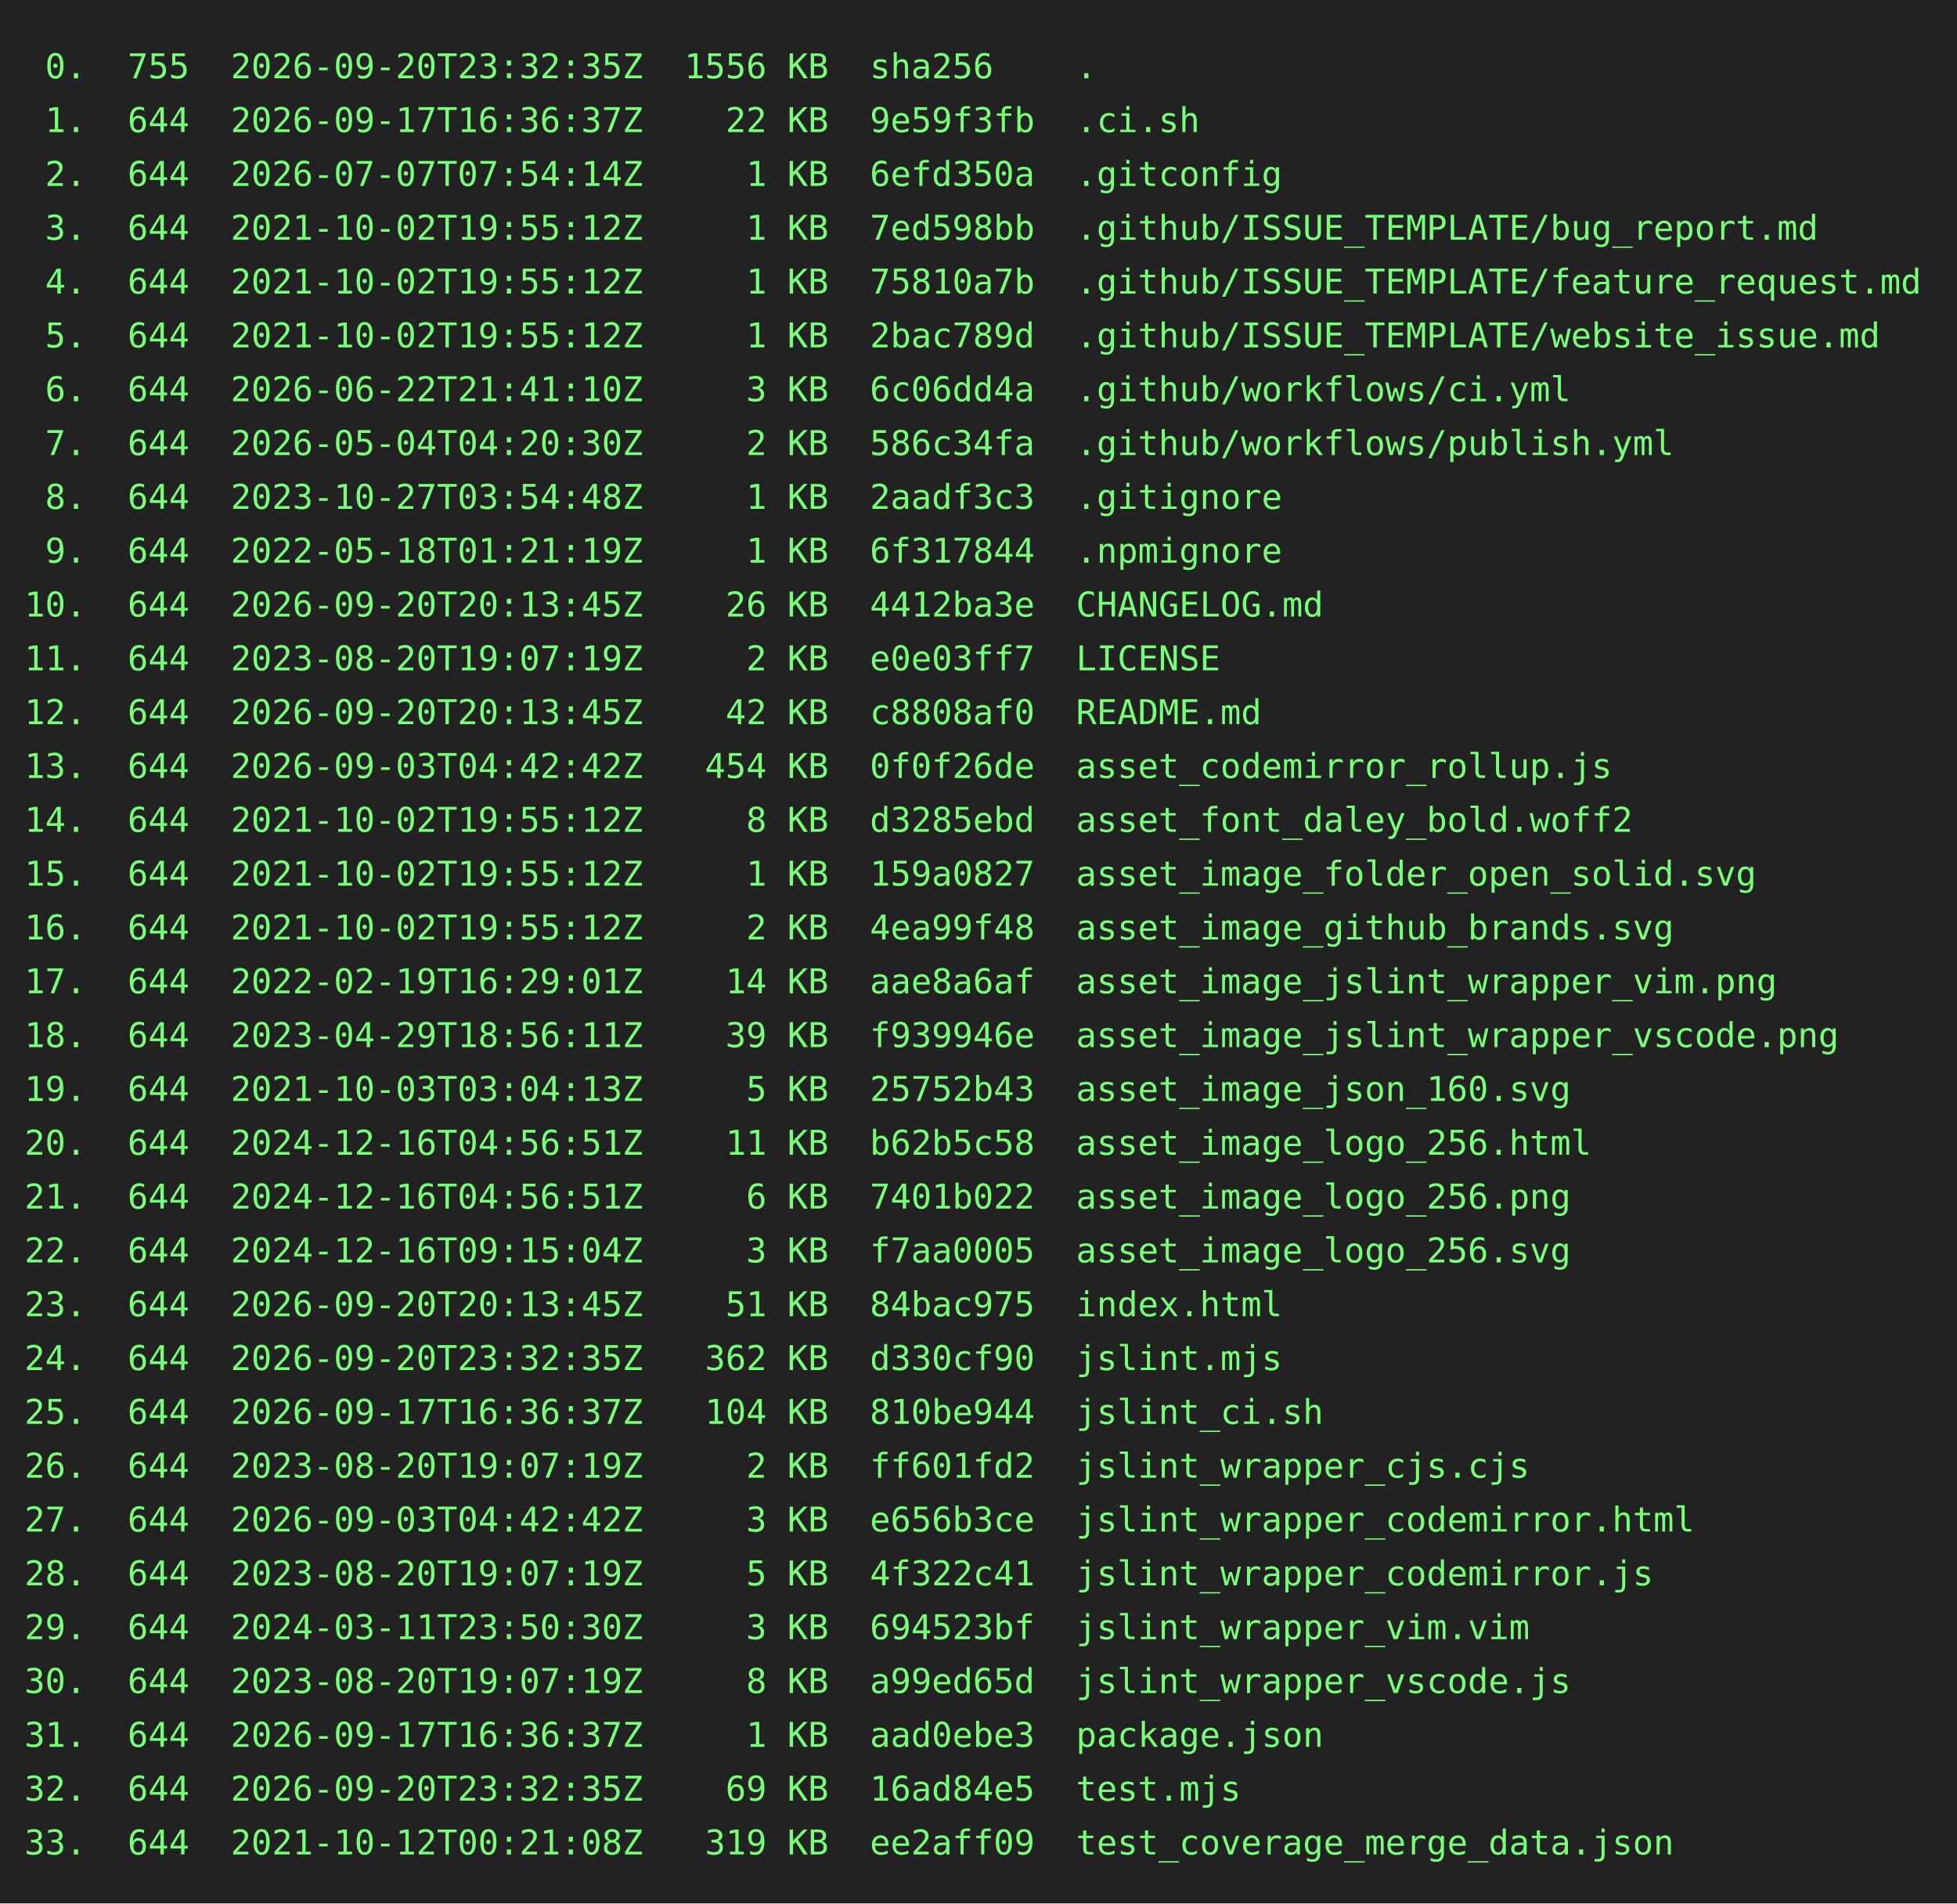
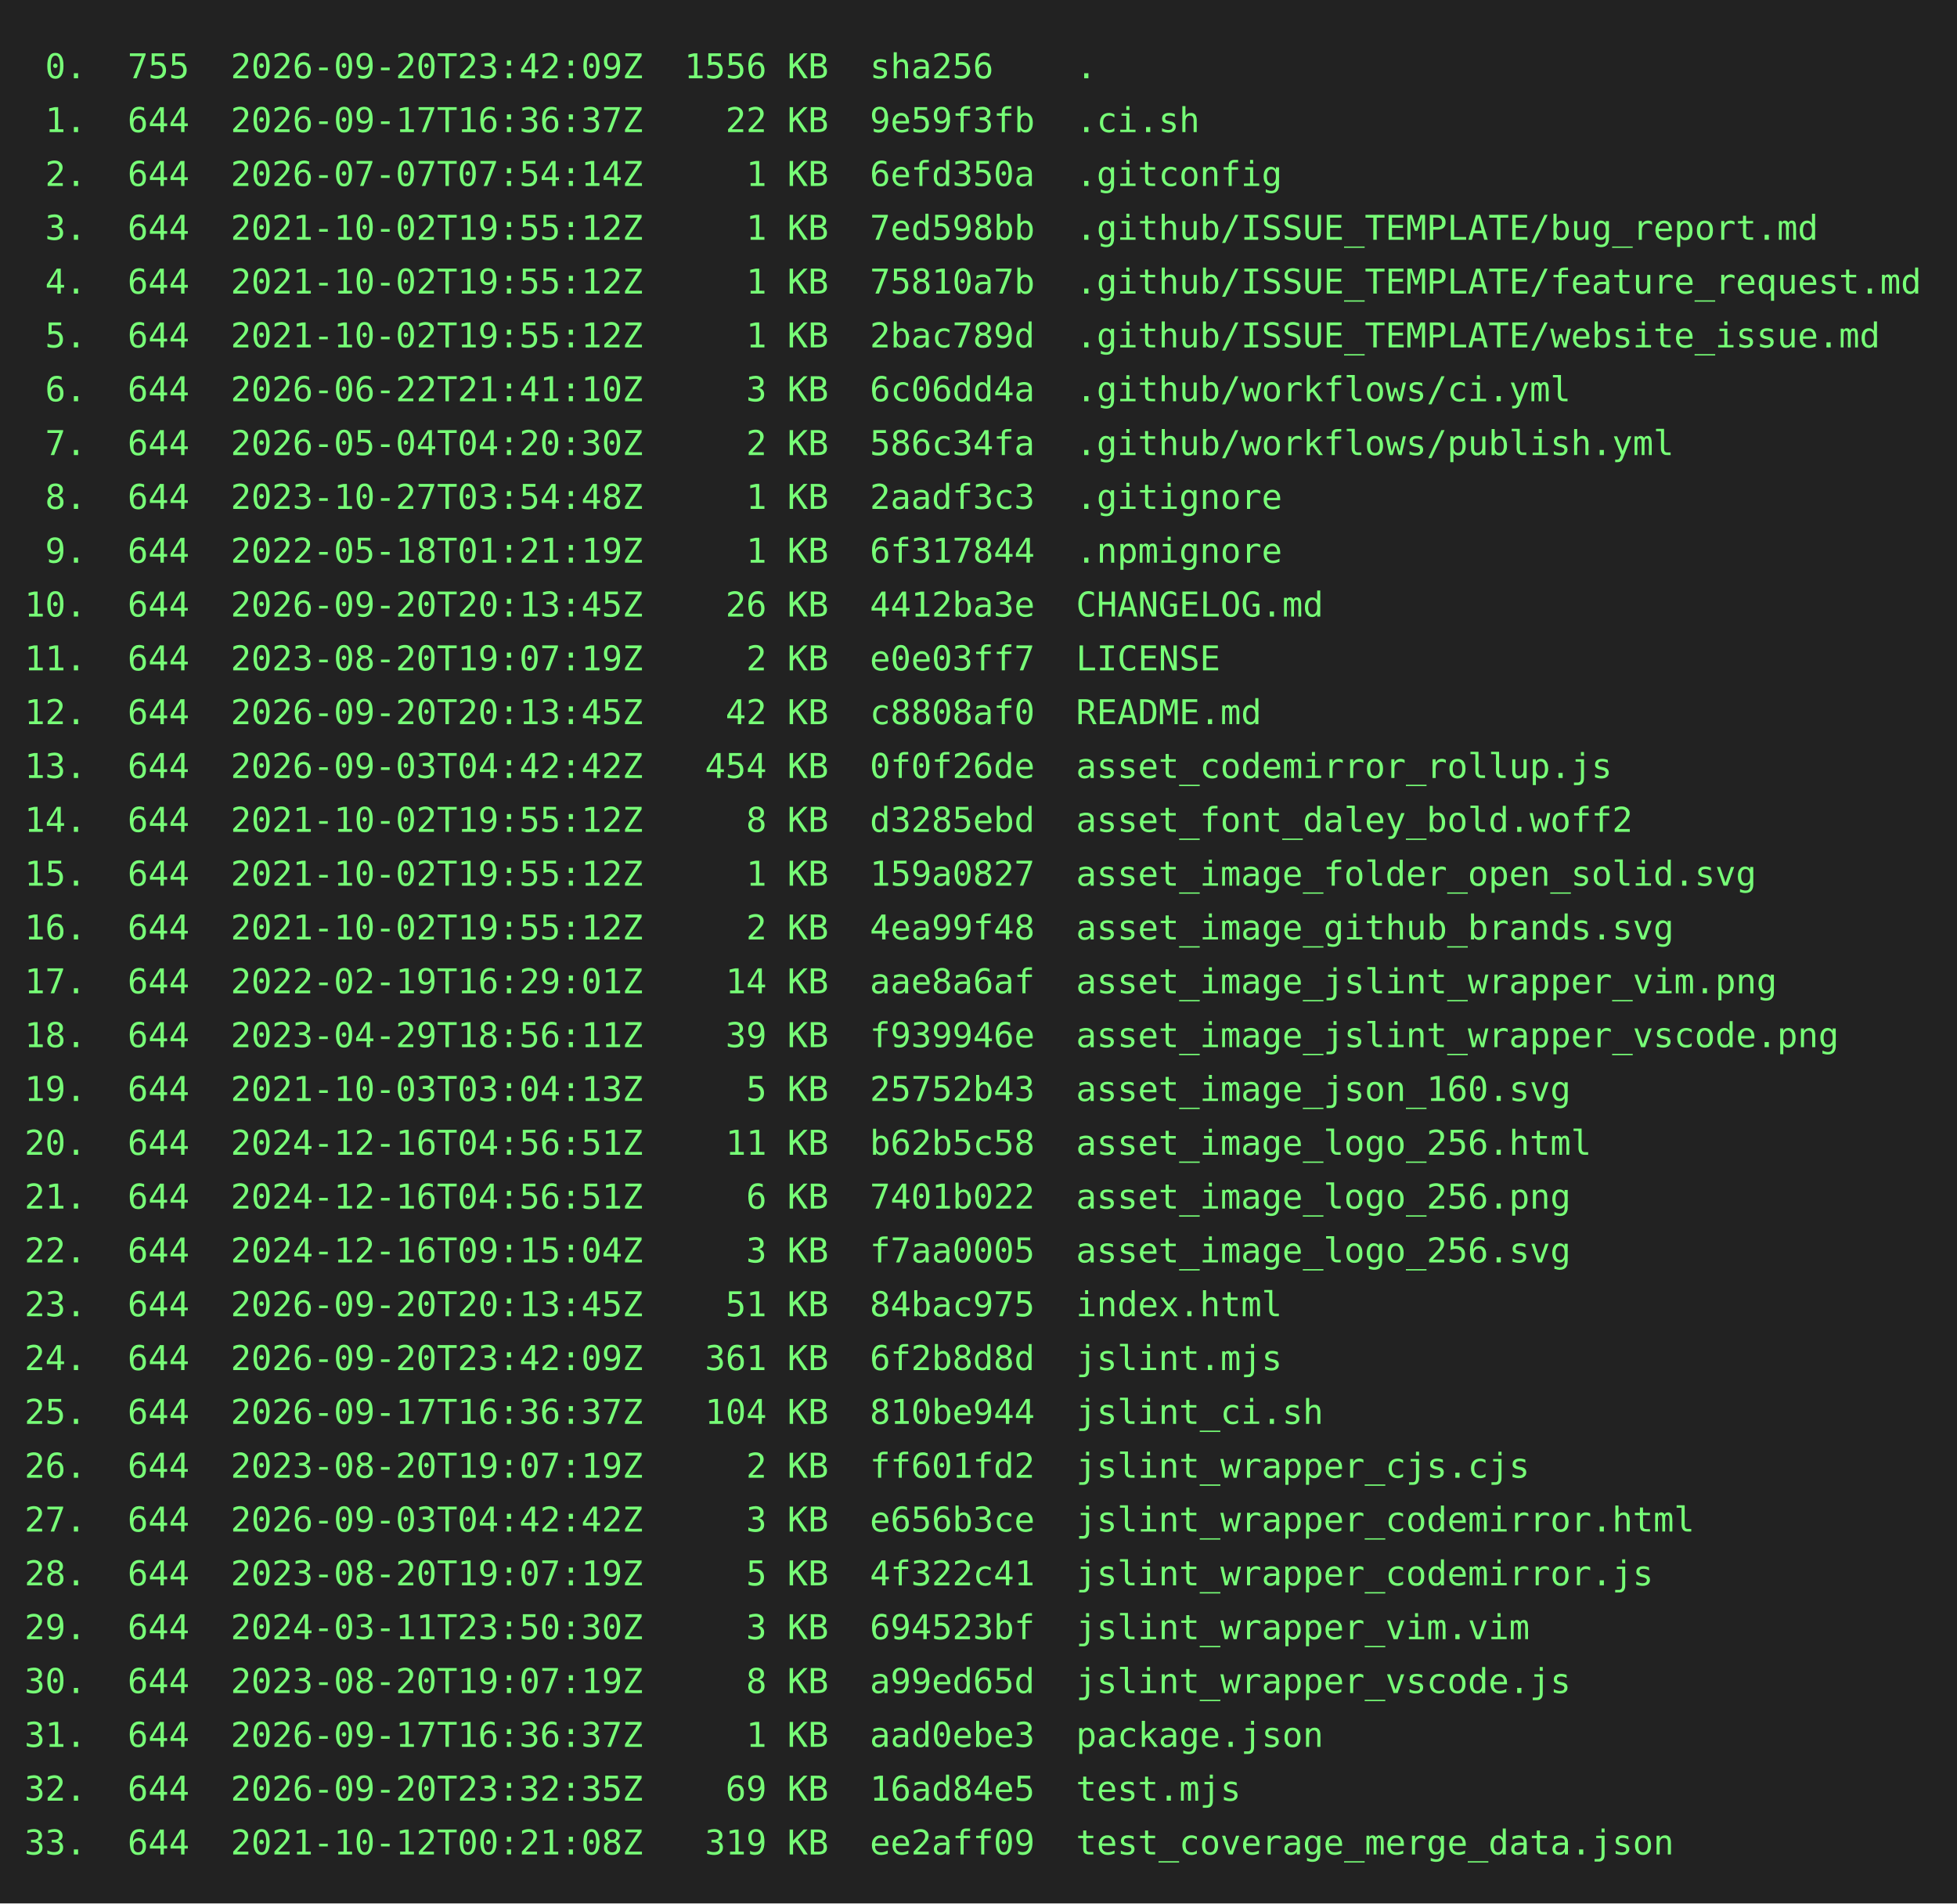
<svg xmlns="http://www.w3.org/2000/svg" height="778" width="800">
  <rect height="778" fill="#222" width="800" />
  <text fill="#7f7" font-family="consolas, menlo, monospace" font-size="14" xml:space="preserve">
-     <tspan lengthAdjust="spacingAndGlyphs" textLength="768" x="10" y="32"> 0.  755  2026-09-20T23:32:35Z  1556 KB  sha256    .                                             </tspan>
+     <tspan lengthAdjust="spacingAndGlyphs" textLength="768" x="10" y="32"> 0.  755  2026-09-20T23:42:09Z  1556 KB  sha256    .                                             </tspan>
    <tspan lengthAdjust="spacingAndGlyphs" textLength="768" x="10" y="54"> 1.  644  2026-09-17T16:36:37Z    22 KB  9e59f3fb  .ci.sh                                        </tspan>
    <tspan lengthAdjust="spacingAndGlyphs" textLength="768" x="10" y="76"> 2.  644  2026-07-07T07:54:14Z     1 KB  6efd350a  .gitconfig                                    </tspan>
    <tspan lengthAdjust="spacingAndGlyphs" textLength="768" x="10" y="98"> 3.  644  2021-10-02T19:55:12Z     1 KB  7ed598bb  .github/ISSUE_TEMPLATE/bug_report.md          </tspan>
    <tspan lengthAdjust="spacingAndGlyphs" textLength="768" x="10" y="120"> 4.  644  2021-10-02T19:55:12Z     1 KB  75810a7b  .github/ISSUE_TEMPLATE/feature_request.md     </tspan>
    <tspan lengthAdjust="spacingAndGlyphs" textLength="768" x="10" y="142"> 5.  644  2021-10-02T19:55:12Z     1 KB  2bac789d  .github/ISSUE_TEMPLATE/website_issue.md       </tspan>
    <tspan lengthAdjust="spacingAndGlyphs" textLength="768" x="10" y="164"> 6.  644  2026-06-22T21:41:10Z     3 KB  6c06dd4a  .github/workflows/ci.yml                      </tspan>
    <tspan lengthAdjust="spacingAndGlyphs" textLength="768" x="10" y="186"> 7.  644  2026-05-04T04:20:30Z     2 KB  586c34fa  .github/workflows/publish.yml                 </tspan>
    <tspan lengthAdjust="spacingAndGlyphs" textLength="768" x="10" y="208"> 8.  644  2023-10-27T03:54:48Z     1 KB  2aadf3c3  .gitignore                                    </tspan>
    <tspan lengthAdjust="spacingAndGlyphs" textLength="768" x="10" y="230"> 9.  644  2022-05-18T01:21:19Z     1 KB  6f317844  .npmignore                                    </tspan>
    <tspan lengthAdjust="spacingAndGlyphs" textLength="768" x="10" y="252">10.  644  2026-09-20T20:13:45Z    26 KB  4412ba3e  CHANGELOG.md                                  </tspan>
    <tspan lengthAdjust="spacingAndGlyphs" textLength="768" x="10" y="274">11.  644  2023-08-20T19:07:19Z     2 KB  e0e03ff7  LICENSE                                       </tspan>
    <tspan lengthAdjust="spacingAndGlyphs" textLength="768" x="10" y="296">12.  644  2026-09-20T20:13:45Z    42 KB  c8808af0  README.md                                     </tspan>
    <tspan lengthAdjust="spacingAndGlyphs" textLength="768" x="10" y="318">13.  644  2026-09-03T04:42:42Z   454 KB  0f0f26de  asset_codemirror_rollup.js                    </tspan>
    <tspan lengthAdjust="spacingAndGlyphs" textLength="768" x="10" y="340">14.  644  2021-10-02T19:55:12Z     8 KB  d3285ebd  asset_font_daley_bold.woff2                   </tspan>
    <tspan lengthAdjust="spacingAndGlyphs" textLength="768" x="10" y="362">15.  644  2021-10-02T19:55:12Z     1 KB  159a0827  asset_image_folder_open_solid.svg             </tspan>
    <tspan lengthAdjust="spacingAndGlyphs" textLength="768" x="10" y="384">16.  644  2021-10-02T19:55:12Z     2 KB  4ea99f48  asset_image_github_brands.svg                 </tspan>
    <tspan lengthAdjust="spacingAndGlyphs" textLength="768" x="10" y="406">17.  644  2022-02-19T16:29:01Z    14 KB  aae8a6af  asset_image_jslint_wrapper_vim.png            </tspan>
    <tspan lengthAdjust="spacingAndGlyphs" textLength="768" x="10" y="428">18.  644  2023-04-29T18:56:11Z    39 KB  f939946e  asset_image_jslint_wrapper_vscode.png         </tspan>
    <tspan lengthAdjust="spacingAndGlyphs" textLength="768" x="10" y="450">19.  644  2021-10-03T03:04:13Z     5 KB  25752b43  asset_image_json_160.svg                      </tspan>
    <tspan lengthAdjust="spacingAndGlyphs" textLength="768" x="10" y="472">20.  644  2024-12-16T04:56:51Z    11 KB  b62b5c58  asset_image_logo_256.html                     </tspan>
    <tspan lengthAdjust="spacingAndGlyphs" textLength="768" x="10" y="494">21.  644  2024-12-16T04:56:51Z     6 KB  7401b022  asset_image_logo_256.png                      </tspan>
    <tspan lengthAdjust="spacingAndGlyphs" textLength="768" x="10" y="516">22.  644  2024-12-16T09:15:04Z     3 KB  f7aa0005  asset_image_logo_256.svg                      </tspan>
    <tspan lengthAdjust="spacingAndGlyphs" textLength="768" x="10" y="538">23.  644  2026-09-20T20:13:45Z    51 KB  84bac975  index.html                                    </tspan>
-     <tspan lengthAdjust="spacingAndGlyphs" textLength="768" x="10" y="560">24.  644  2026-09-20T23:32:35Z   362 KB  d330cf90  jslint.mjs                                    </tspan>
+     <tspan lengthAdjust="spacingAndGlyphs" textLength="768" x="10" y="560">24.  644  2026-09-20T23:42:09Z   361 KB  6f2b8d8d  jslint.mjs                                    </tspan>
    <tspan lengthAdjust="spacingAndGlyphs" textLength="768" x="10" y="582">25.  644  2026-09-17T16:36:37Z   104 KB  810be944  jslint_ci.sh                                  </tspan>
    <tspan lengthAdjust="spacingAndGlyphs" textLength="768" x="10" y="604">26.  644  2023-08-20T19:07:19Z     2 KB  ff601fd2  jslint_wrapper_cjs.cjs                        </tspan>
    <tspan lengthAdjust="spacingAndGlyphs" textLength="768" x="10" y="626">27.  644  2026-09-03T04:42:42Z     3 KB  e656b3ce  jslint_wrapper_codemirror.html                </tspan>
    <tspan lengthAdjust="spacingAndGlyphs" textLength="768" x="10" y="648">28.  644  2023-08-20T19:07:19Z     5 KB  4f322c41  jslint_wrapper_codemirror.js                  </tspan>
    <tspan lengthAdjust="spacingAndGlyphs" textLength="768" x="10" y="670">29.  644  2024-03-11T23:50:30Z     3 KB  694523bf  jslint_wrapper_vim.vim                        </tspan>
    <tspan lengthAdjust="spacingAndGlyphs" textLength="768" x="10" y="692">30.  644  2023-08-20T19:07:19Z     8 KB  a99ed65d  jslint_wrapper_vscode.js                      </tspan>
    <tspan lengthAdjust="spacingAndGlyphs" textLength="768" x="10" y="714">31.  644  2026-09-17T16:36:37Z     1 KB  aad0ebe3  package.json                                  </tspan>
    <tspan lengthAdjust="spacingAndGlyphs" textLength="768" x="10" y="736">32.  644  2026-09-20T23:32:35Z    69 KB  16ad84e5  test.mjs                                      </tspan>
    <tspan lengthAdjust="spacingAndGlyphs" textLength="768" x="10" y="758">33.  644  2021-10-12T00:21:08Z   319 KB  ee2aff09  test_coverage_merge_data.json                 </tspan>
  </text>
</svg>
